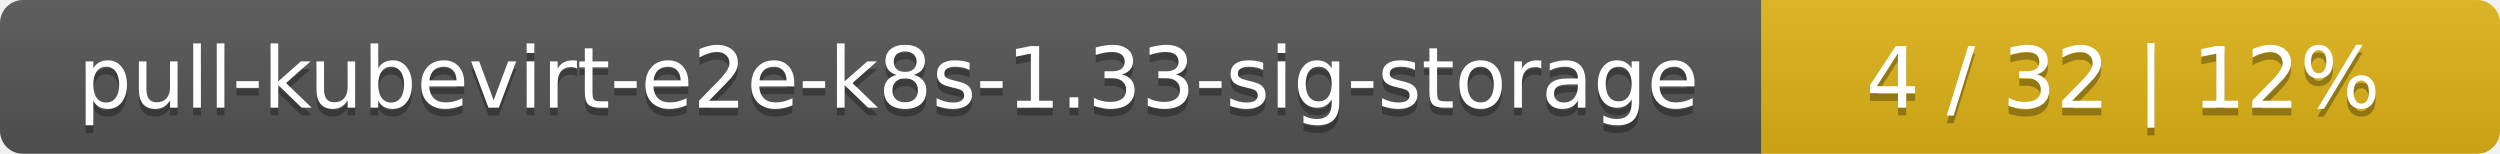
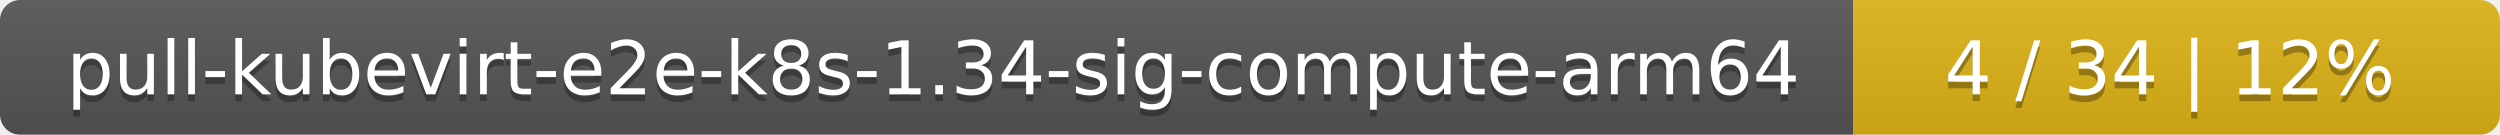
- <svg xmlns="http://www.w3.org/2000/svg" width="325" height="20">
+ <svg xmlns="http://www.w3.org/2000/svg" width="371" height="20">
  <linearGradient id="smooth" x2="0" y2="100%">
    <stop offset="0" stop-color="#bbb" stop-opacity=".1" />
    <stop offset="1" stop-opacity=".1" />
  </linearGradient>
  <mask id="round">
-     <rect width="325" height="20" rx="3" fill="#fff" />
+     <rect width="371" height="20" rx="3" fill="#fff" />
  </mask>
  <g mask="url(#round)">
-     <rect width="229" height="20" fill="#555" />
-     <rect x="229" width="96" height="20" fill="#dfb317" />
-     <rect width="325" height="20" fill="url(#smooth)" />
+     <rect width="275" height="20" fill="#555" />
+     <rect x="275" width="96" height="20" fill="#dfb317" />
+     <rect width="371" height="20" fill="url(#smooth)" />
  </g>
  <g fill="#fff" text-anchor="middle" font-family="DejaVu Sans,Verdana,Geneva,sans-serif" font-size="11">
-     <text x="115.5" y="15" fill="#010101" fill-opacity=".3">pull-kubevirt-e2e-k8s-1.33-sig-storage</text>
-     <text x="115.5" y="14">pull-kubevirt-e2e-k8s-1.33-sig-storage</text>
-     <text x="276" y="15" fill="#010101" fill-opacity=".3">4 / 32    |    12%</text>
-     <text x="276" y="14">4 / 32    |    12%</text>
+     <text x="138.5" y="15" fill="#010101" fill-opacity=".3">pull-kubevirt-e2e-k8s-1.34-sig-compute-arm64</text>
+     <text x="138.5" y="14">pull-kubevirt-e2e-k8s-1.34-sig-compute-arm64</text>
+     <text x="322" y="15" fill="#010101" fill-opacity=".3">4 / 34    |    12%</text>
+     <text x="322" y="14">4 / 34    |    12%</text>
  </g>
</svg>
